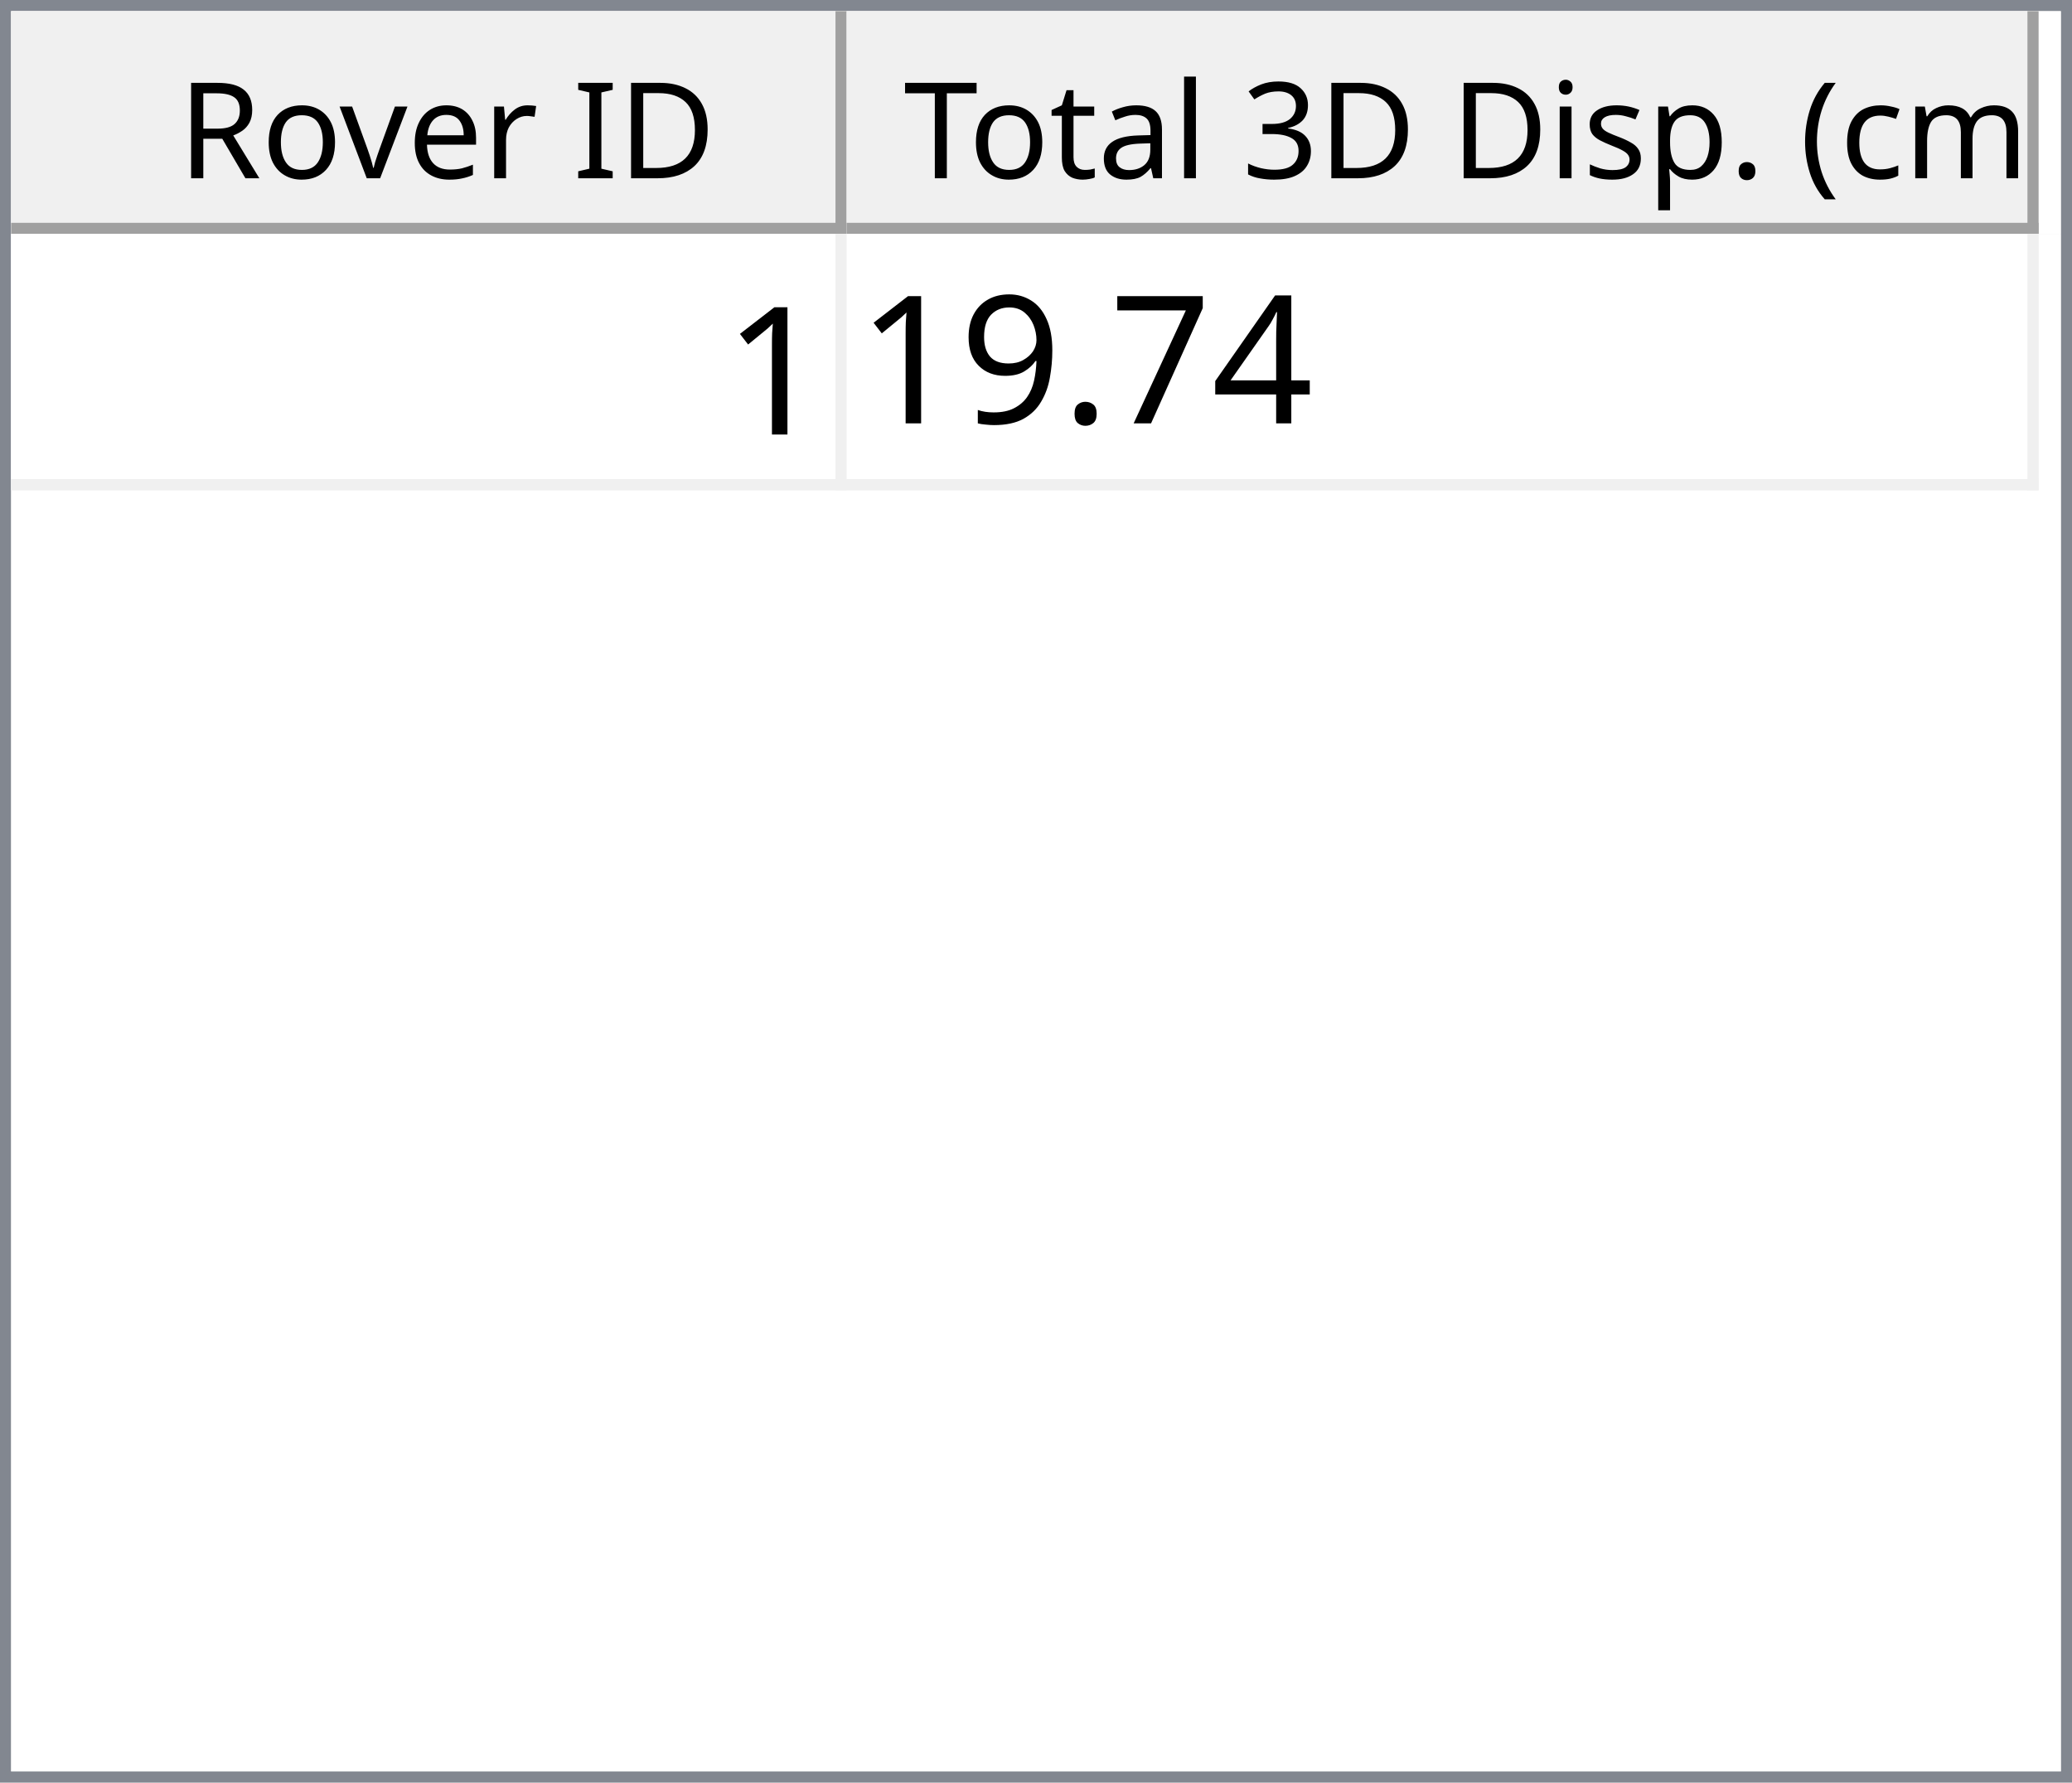
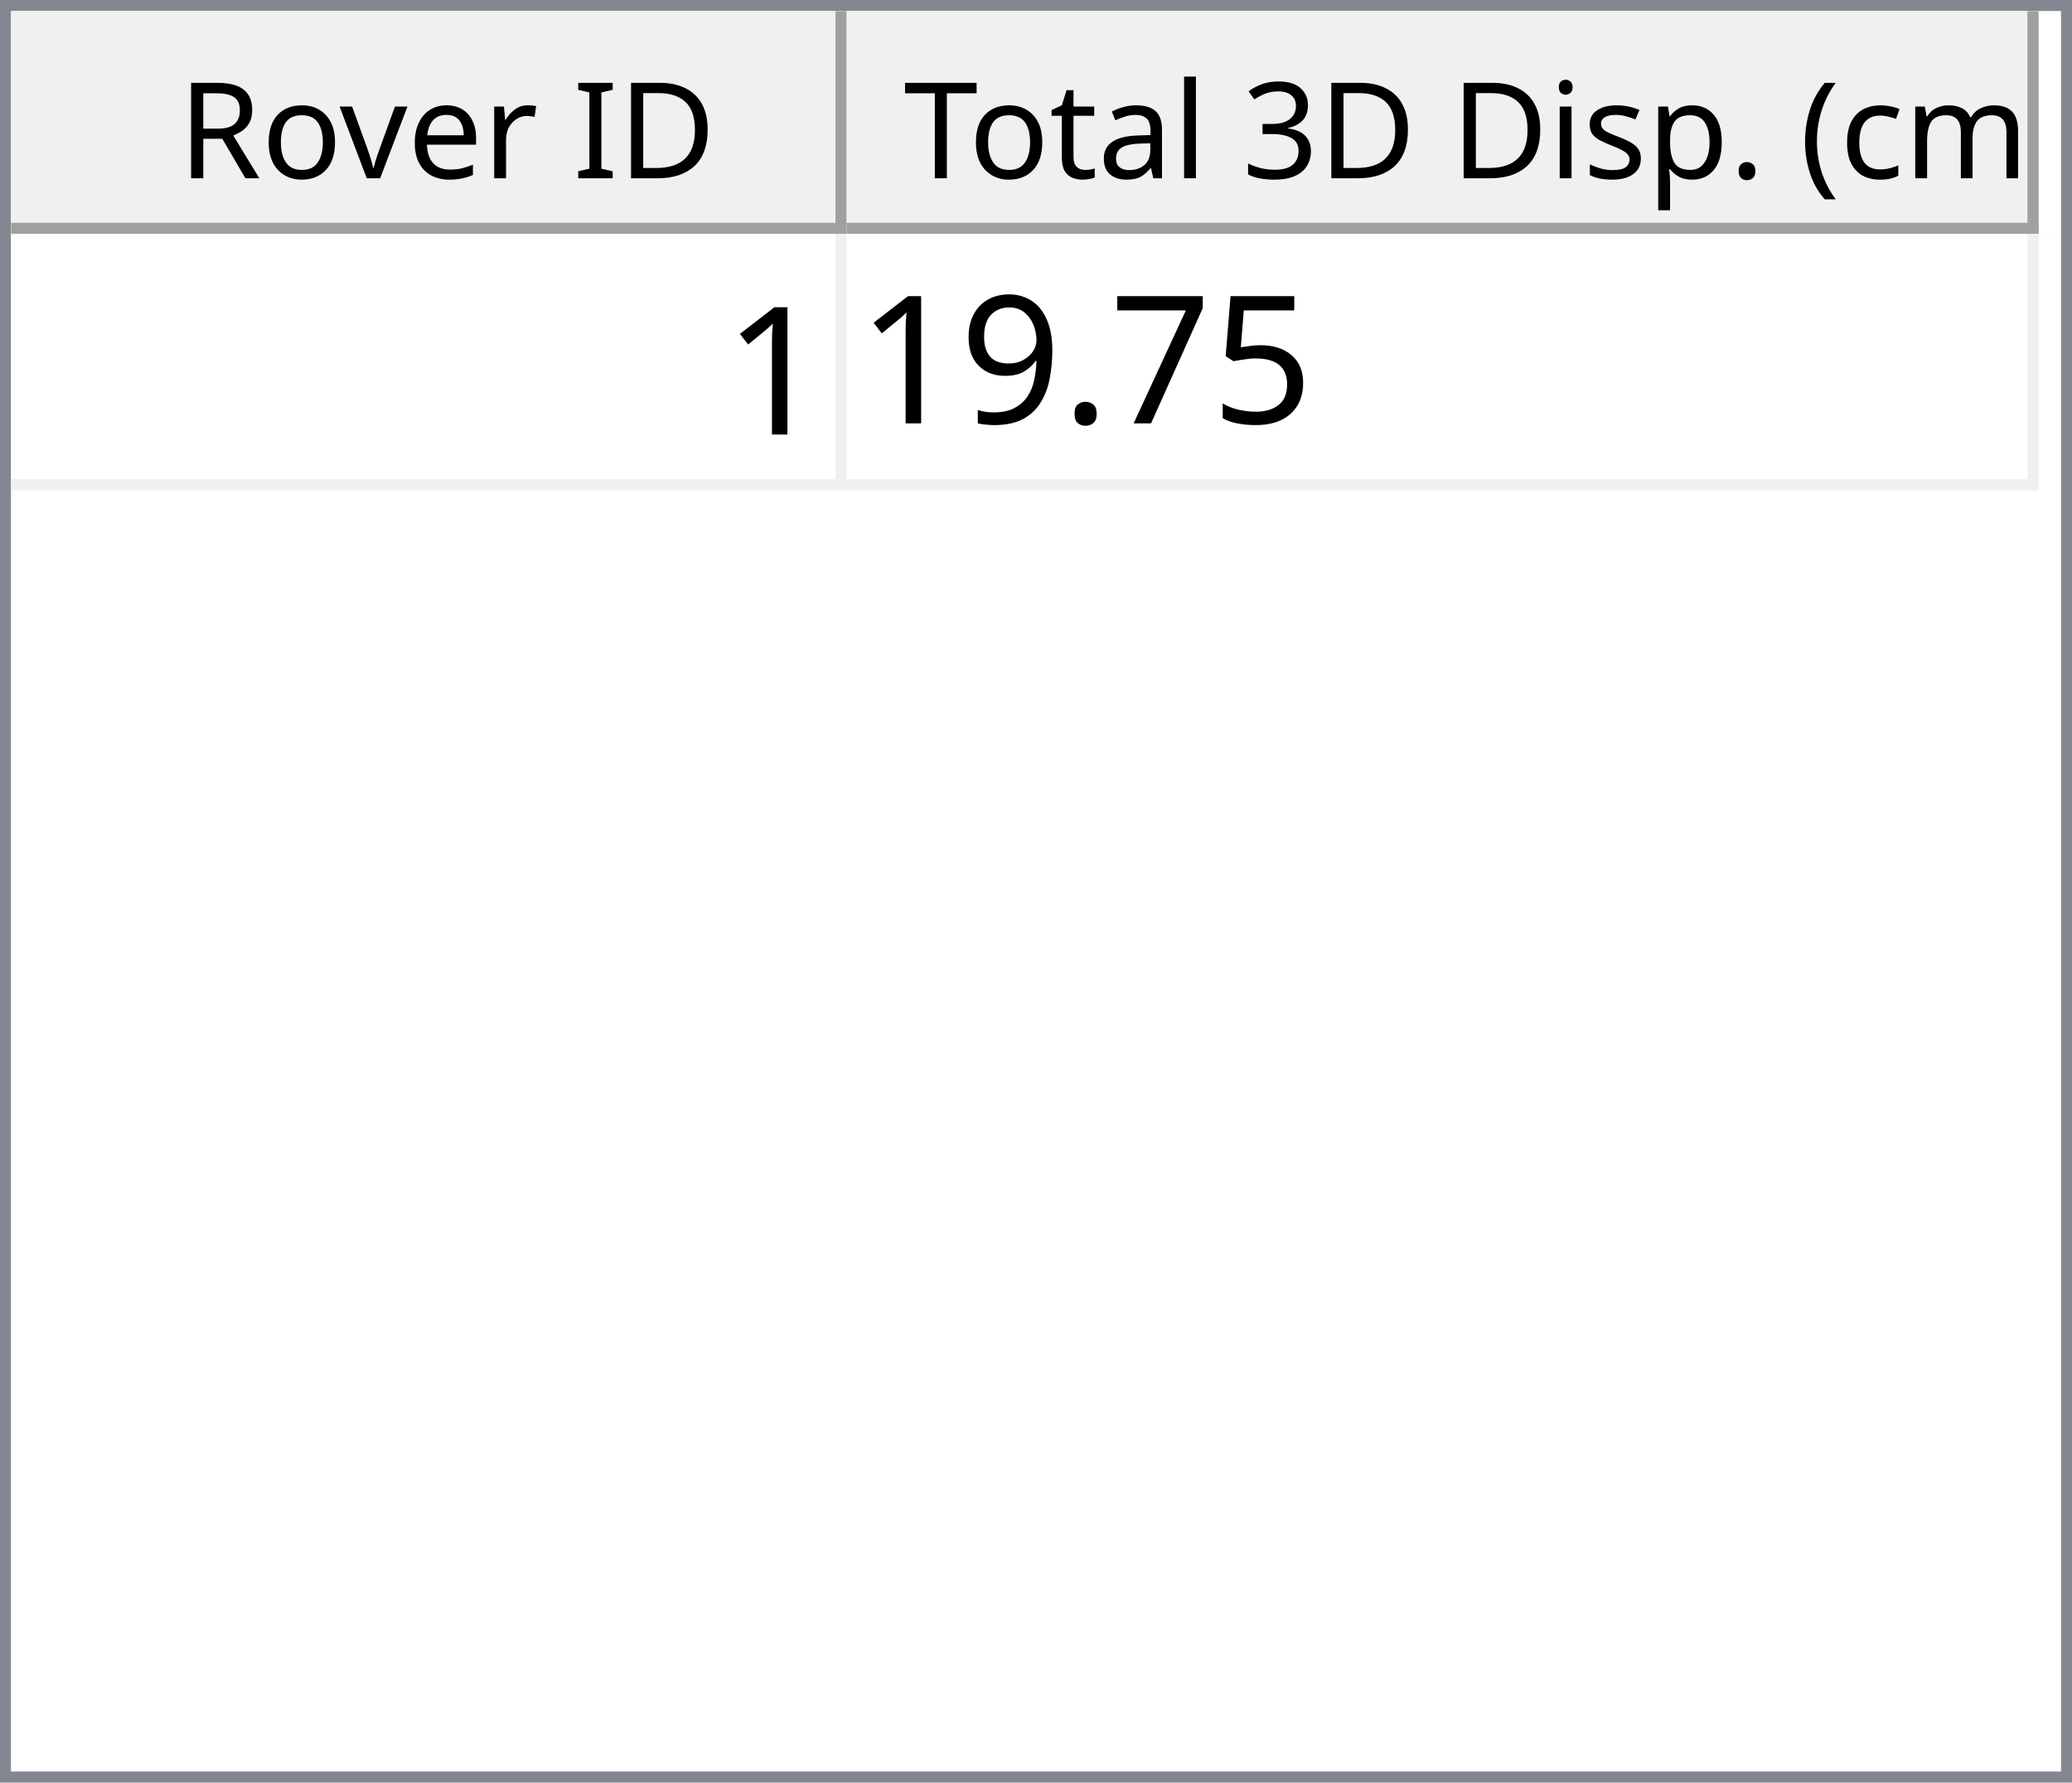
<svg xmlns="http://www.w3.org/2000/svg" style="fill-opacity:1; color-rendering:auto; color-interpolation:auto; text-rendering:auto; stroke:black; stroke-linecap:square; stroke-miterlimit:10; shape-rendering:auto; stroke-opacity:1; fill:black; stroke-dasharray:none; font-weight:normal; stroke-width:1; font-family:'Dialog'; font-style:normal; stroke-linejoin:miter; font-size:12px; stroke-dashoffset:0; image-rendering:auto;" width="186" height="160">
  <defs id="genericDefs" />
  <g>
    <defs id="defs1">
      <clipPath clipPathUnits="userSpaceOnUse" id="clipPath1">
        <path d="M0 0 L186 0 L186 160 L0 160 L0 0 Z" />
      </clipPath>
      <clipPath clipPathUnits="userSpaceOnUse" id="clipPath2">
        <path d="M0 0 L0 160 L186 160 L186 0 Z" />
      </clipPath>
      <clipPath clipPathUnits="userSpaceOnUse" id="clipPath3">
        <path d="M0 0 L0 20 L184 20 L184 0 Z" />
      </clipPath>
      <clipPath clipPathUnits="userSpaceOnUse" id="clipPath4">
        <path d="M0 0 L0 20 L75 20 L75 0 Z" />
      </clipPath>
      <clipPath clipPathUnits="userSpaceOnUse" id="clipPath5">
        <path d="M1 1 L1 19 L74 19 L74 1 Z" />
      </clipPath>
      <clipPath clipPathUnits="userSpaceOnUse" id="clipPath6">
        <path d="M0 0 L0 18 L73 18 L73 0 Z" />
      </clipPath>
      <clipPath clipPathUnits="userSpaceOnUse" id="clipPath7">
        <path d="M-0.5 -0.5 L-0.5 19.5 L74.5 19.5 L74.5 -0.5 Z" />
      </clipPath>
      <clipPath clipPathUnits="userSpaceOnUse" id="clipPath8">
        <path d="M0 0 L0 20 L107 20 L107 0 Z" />
      </clipPath>
      <clipPath clipPathUnits="userSpaceOnUse" id="clipPath9">
        <path d="M1 1 L1 19 L106 19 L106 1 Z" />
      </clipPath>
      <clipPath clipPathUnits="userSpaceOnUse" id="clipPath10">
        <path d="M0 0 L0 18 L105 18 L105 0 Z" />
      </clipPath>
      <clipPath clipPathUnits="userSpaceOnUse" id="clipPath11">
        <path d="M-0.5 -0.5 L-0.5 19.5 L106.5 19.5 L106.5 -0.5 Z" />
      </clipPath>
      <clipPath clipPathUnits="userSpaceOnUse" id="clipPath12">
        <path d="M0 0 L0 138 L184 138 L184 0 Z" />
      </clipPath>
      <clipPath clipPathUnits="userSpaceOnUse" id="clipPath13">
        <path d="M0 0 L0 23 L182 23 L182 0 Z" />
      </clipPath>
      <clipPath clipPathUnits="userSpaceOnUse" id="clipPath14">
        <path d="M-0.5 -0.5 L-0.5 22.5 L181.5 22.5 L181.5 -0.5 Z" />
      </clipPath>
      <clipPath clipPathUnits="userSpaceOnUse" id="clipPath15">
        <path d="M0 0 L0 22 L74 22 L74 0 Z" />
      </clipPath>
      <clipPath clipPathUnits="userSpaceOnUse" id="clipPath16">
        <path d="M0 0 L0 22 L106 22 L106 0 Z" />
      </clipPath>
      <font horiz-adv-x="64.551" id="font1">
        <font-face ascent="107.91" descent="25.098" units-per-em="100" style="font-style:normal; font-family:Segoe UI; font-weight:normal;" />
        <missing-glyph horiz-adv-x="64.551" d="M8.109 0 L8.109 68.266 L56.453 68.266 L56.453 0 L8.109 0 ZM15.328 7.234 L49.219 7.234 L49.219 61.031 L15.328 61.031 L15.328 7.234 Z" />
        <glyph unicode="D" horiz-adv-x="70.117" d="M9.188 0 L9.188 70.016 L28.516 70.016 Q65.531 70.016 65.531 35.891 Q65.531 19.672 55.25 9.836 Q44.969 0 27.734 0 L9.188 0 ZM17.391 62.594 L17.391 7.422 L27.828 7.422 Q41.609 7.422 49.273 14.797 Q56.938 22.172 56.938 35.688 Q56.938 62.594 28.328 62.594 L17.391 62.594 Z" />
        <glyph unicode="I" horiz-adv-x="26.611" d="M17.391 0 L9.188 0 L9.188 70.016 L17.391 70.016 L17.391 0 Z" />
        <glyph unicode=" " horiz-adv-x="27.393" d="" />
        <glyph unicode="r" horiz-adv-x="34.766" d="M34.188 41.891 Q32.078 43.5 28.125 43.5 Q23 43.5 19.555 38.672 Q16.109 33.844 16.109 25.484 L16.109 0 L8.109 0 L8.109 50 L16.109 50 L16.109 39.703 L16.312 39.703 Q18.016 44.969 21.531 47.922 Q25.047 50.875 29.391 50.875 Q32.516 50.875 34.188 50.203 L34.188 41.891 Z" />
        <glyph unicode="e" horiz-adv-x="52.295" d="M48.297 23 L12.984 23 Q13.188 14.656 17.484 10.109 Q21.781 5.562 29.297 5.562 Q37.75 5.562 44.828 11.141 L44.828 3.609 Q38.234 -1.172 27.391 -1.172 Q16.797 -1.172 10.742 5.641 Q4.688 12.453 4.688 24.812 Q4.688 36.469 11.305 43.82 Q17.922 51.172 27.734 51.172 Q37.547 51.172 42.922 44.828 Q48.297 38.484 48.297 27.203 L48.297 23 ZM40.094 29.781 Q40.047 36.719 36.75 40.578 Q33.453 44.438 27.594 44.438 Q21.922 44.438 17.969 40.383 Q14.016 36.328 13.094 29.781 L40.094 29.781 Z" />
        <glyph unicode="v" horiz-adv-x="47.9" d="M47.406 50 L27.484 0 L19.625 0 L0.688 50 L9.469 50 L22.172 13.672 Q23.578 9.672 23.922 6.688 L24.125 6.688 Q24.609 10.453 25.688 13.484 L38.969 50 L47.406 50 Z" />
        <glyph unicode="o" horiz-adv-x="58.594" d="M29 -1.172 Q17.922 -1.172 11.305 5.836 Q4.688 12.844 4.688 24.422 Q4.688 37.016 11.57 44.094 Q18.453 51.172 30.172 51.172 Q41.359 51.172 47.633 44.289 Q53.906 37.406 53.906 25.203 Q53.906 13.234 47.141 6.031 Q40.375 -1.172 29 -1.172 ZM29.594 44.438 Q21.875 44.438 17.383 39.188 Q12.891 33.938 12.891 24.703 Q12.891 15.828 17.43 10.695 Q21.969 5.562 29.594 5.562 Q37.359 5.562 41.531 10.594 Q45.703 15.625 45.703 24.906 Q45.703 34.281 41.531 39.359 Q37.359 44.438 29.594 44.438 Z" />
        <glyph unicode="R" horiz-adv-x="59.814" d="M59.375 0 L49.609 0 L37.891 19.625 Q36.281 22.359 34.766 24.289 Q33.25 26.219 31.664 27.438 Q30.078 28.656 28.25 29.219 Q26.422 29.781 24.125 29.781 L17.391 29.781 L17.391 0 L9.188 0 L9.188 70.016 L30.078 70.016 Q34.672 70.016 38.555 68.867 Q42.438 67.719 45.289 65.375 Q48.141 63.031 49.758 59.547 Q51.375 56.062 51.375 51.375 Q51.375 47.703 50.273 44.656 Q49.172 41.609 47.148 39.211 Q45.125 36.812 42.266 35.133 Q39.406 33.453 35.844 32.516 L35.844 32.328 Q37.594 31.547 38.891 30.547 Q40.188 29.547 41.359 28.18 Q42.531 26.812 43.68 25.078 Q44.828 23.344 46.234 21.047 L59.375 0 ZM17.391 62.594 L17.391 37.203 L28.516 37.203 Q31.594 37.203 34.203 38.133 Q36.812 39.062 38.719 40.797 Q40.625 42.531 41.703 45.047 Q42.781 47.562 42.781 50.688 Q42.781 56.297 39.141 59.445 Q35.5 62.594 28.609 62.594 L17.391 62.594 Z" />
        <glyph unicode=")" horiz-adv-x="30.176" d="M8.297 -15.922 L1.172 -15.922 Q16.406 2.344 16.406 26.812 Q16.406 51.469 1.078 70.016 L8.297 70.016 Q23.531 52.156 23.531 26.703 Q23.531 1.375 8.297 -15.922 Z" />
        <glyph unicode="m" horiz-adv-x="86.133" d="M79.109 0 L71.094 0 L71.094 28.719 Q71.094 37.016 68.531 40.727 Q65.969 44.438 59.906 44.438 Q54.781 44.438 51.195 39.75 Q47.609 35.062 47.609 28.516 L47.609 0 L39.594 0 L39.594 29.688 Q39.594 44.438 28.219 44.438 Q22.953 44.438 19.531 40.016 Q16.109 35.594 16.109 28.516 L16.109 0 L8.109 0 L8.109 50 L16.109 50 L16.109 42.094 L16.312 42.094 Q21.625 51.172 31.844 51.172 Q36.969 51.172 40.773 48.312 Q44.578 45.453 46 40.828 Q51.562 51.172 62.594 51.172 Q79.109 51.172 79.109 30.812 L79.109 0 Z" />
        <glyph unicode="c" horiz-adv-x="46.191" d="M42.188 2.297 Q36.422 -1.172 28.516 -1.172 Q17.828 -1.172 11.258 5.789 Q4.688 12.75 4.688 23.828 Q4.688 36.188 11.766 43.68 Q18.844 51.172 30.672 51.172 Q37.25 51.172 42.281 48.734 L42.281 40.531 Q36.719 44.438 30.375 44.438 Q22.703 44.438 17.797 38.945 Q12.891 33.453 12.891 24.516 Q12.891 15.719 17.508 10.641 Q22.125 5.562 29.891 5.562 Q36.422 5.562 42.188 9.906 L42.188 2.297 Z" />
        <glyph unicode="(" horiz-adv-x="30.176" d="M29.109 -15.922 L21.969 -15.922 Q6.844 1.375 6.844 26.703 Q6.844 52.156 21.969 70.016 L29.203 70.016 Q13.875 51.469 13.875 26.812 Q13.875 2.344 29.109 -15.922 Z" />
        <glyph unicode="." horiz-adv-x="21.68" d="M10.891 -1.078 Q8.641 -1.078 7.055 0.539 Q5.469 2.156 5.469 4.391 Q5.469 6.641 7.055 8.273 Q8.641 9.906 10.891 9.906 Q13.188 9.906 14.797 8.273 Q16.406 6.641 16.406 4.391 Q16.406 2.156 14.797 0.539 Q13.188 -1.078 10.891 -1.078 Z" />
        <glyph unicode="p" horiz-adv-x="58.789" d="M16.312 7.234 L16.109 7.234 L16.109 -23 L8.109 -23 L8.109 50 L16.109 50 L16.109 41.219 L16.312 41.219 Q22.219 51.172 33.594 51.172 Q43.266 51.172 48.688 44.461 Q54.109 37.75 54.109 26.469 Q54.109 13.922 48 6.375 Q41.891 -1.172 31.297 -1.172 Q21.578 -1.172 16.312 7.234 ZM16.109 27.391 L16.109 20.406 Q16.109 14.203 20.141 9.883 Q24.172 5.562 30.375 5.562 Q37.641 5.562 41.773 11.133 Q45.906 16.703 45.906 26.609 Q45.906 34.969 42.047 39.703 Q38.188 44.438 31.594 44.438 Q24.609 44.438 20.359 39.578 Q16.109 34.719 16.109 27.391 Z" />
        <glyph unicode="s" horiz-adv-x="42.432" d="M5.078 1.812 L5.078 10.406 Q11.625 5.562 19.484 5.562 Q30.031 5.562 30.031 12.594 Q30.031 14.594 29.125 15.992 Q28.219 17.391 26.68 18.461 Q25.141 19.531 23.07 20.383 Q21 21.234 18.609 22.172 Q15.281 23.484 12.766 24.828 Q10.25 26.172 8.57 27.859 Q6.891 29.547 6.031 31.695 Q5.172 33.844 5.172 36.719 Q5.172 40.234 6.789 42.945 Q8.406 45.656 11.086 47.484 Q13.766 49.312 17.211 50.242 Q20.656 51.172 24.312 51.172 Q30.812 51.172 35.938 48.922 L35.938 40.828 Q30.422 44.438 23.25 44.438 Q21 44.438 19.195 43.922 Q17.391 43.406 16.094 42.477 Q14.797 41.547 14.086 40.258 Q13.375 38.969 13.375 37.406 Q13.375 35.453 14.086 34.133 Q14.797 32.812 16.164 31.789 Q17.531 30.766 19.484 29.938 Q21.438 29.109 23.922 28.125 Q27.25 26.859 29.883 25.516 Q32.516 24.172 34.375 22.484 Q36.234 20.797 37.234 18.602 Q38.234 16.406 38.234 13.375 Q38.234 9.672 36.602 6.938 Q34.969 4.203 32.234 2.398 Q29.5 0.594 25.93 -0.289 Q22.359 -1.172 18.453 -1.172 Q10.75 -1.172 5.078 1.812 Z" />
        <glyph unicode="i" horiz-adv-x="24.219" d="M12.203 62.703 Q10.062 62.703 8.547 64.164 Q7.031 65.625 7.031 67.875 Q7.031 70.125 8.547 71.609 Q10.062 73.094 12.203 73.094 Q14.406 73.094 15.945 71.609 Q17.484 70.125 17.484 67.875 Q17.484 65.719 15.945 64.211 Q14.406 62.703 12.203 62.703 ZM16.109 0 L8.109 0 L8.109 50 L16.109 50 L16.109 0 Z" />
        <glyph unicode="3" horiz-adv-x="53.906" d="M46.531 19.828 Q46.531 15.094 44.75 11.211 Q42.969 7.328 39.719 4.57 Q36.469 1.812 31.93 0.297 Q27.391 -1.219 21.922 -1.219 Q11.922 -1.219 6 2.594 L6 11.188 Q13.094 5.609 22.219 5.609 Q25.875 5.609 28.828 6.539 Q31.781 7.469 33.906 9.227 Q36.031 10.984 37.18 13.477 Q38.328 15.969 38.328 19.094 Q38.328 32.812 18.797 32.812 L12.984 32.812 L12.984 39.594 L18.5 39.594 Q35.797 39.594 35.797 52.484 Q35.797 64.406 22.609 64.406 Q15.188 64.406 8.688 59.422 L8.688 67.188 Q15.375 71.188 24.609 71.188 Q29 71.188 32.57 69.969 Q36.141 68.75 38.68 66.555 Q41.219 64.359 42.609 61.281 Q44 58.203 44 54.5 Q44 40.672 30.031 36.719 L30.031 36.531 Q33.594 36.141 36.625 34.797 Q39.656 33.453 41.852 31.305 Q44.047 29.156 45.289 26.25 Q46.531 23.344 46.531 19.828 Z" />
        <glyph unicode="l" horiz-adv-x="24.219" d="M16.109 0 L8.109 0 L8.109 74.031 L16.109 74.031 L16.109 0 Z" />
        <glyph unicode="a" horiz-adv-x="50.879" d="M43.891 0 L35.891 0 L35.891 7.812 L35.688 7.812 Q30.469 -1.172 20.312 -1.172 Q12.844 -1.172 8.617 2.781 Q4.391 6.734 4.391 13.281 Q4.391 27.297 20.906 29.594 L35.891 31.688 Q35.891 44.438 25.594 44.438 Q16.547 44.438 9.281 38.281 L9.281 46.484 Q16.656 51.172 26.266 51.172 Q43.891 51.172 43.891 32.516 L43.891 0 ZM35.891 25.297 L23.828 23.641 Q18.266 22.859 15.43 20.875 Q12.594 18.891 12.594 13.875 Q12.594 10.203 15.211 7.883 Q17.828 5.562 22.172 5.562 Q28.125 5.562 32.008 9.742 Q35.891 13.922 35.891 20.312 L35.891 25.297 Z" />
        <glyph unicode="t" horiz-adv-x="33.887" d="M31.297 0.484 Q28.469 -1.078 23.828 -1.078 Q10.688 -1.078 10.688 13.578 L10.688 43.172 L2.094 43.172 L2.094 50 L10.688 50 L10.688 62.203 L18.703 64.797 L18.703 50 L31.297 50 L31.297 43.172 L18.703 43.172 L18.703 14.984 Q18.703 9.969 20.414 7.82 Q22.125 5.672 26.078 5.672 Q29.109 5.672 31.297 7.328 L31.297 0.484 Z" />
        <glyph unicode="T" horiz-adv-x="52.393" d="M50.594 62.594 L30.375 62.594 L30.375 0 L22.172 0 L22.172 62.594 L2 62.594 L2 70.016 L50.594 70.016 L50.594 62.594 Z" />
      </font>
      <font horiz-adv-x="75.0" id="font2">
        <font-face ascent="100.537" descent="21.973" units-per-em="100" style="font-style:normal; font-family:sans-serif; font-weight:normal;" />
        <missing-glyph horiz-adv-x="75.0" d="M12.5 0 L12.5 62.5 L62.5 62.5 L62.5 0 L12.5 0 ZM14.062 1.562 L60.938 1.562 L60.938 60.938 L14.062 60.938 L14.062 1.562 Z" />
        <glyph unicode="1" horiz-adv-x="55.615" d="M37.25 0 L28.469 0 L28.469 56 Q25.297 52.984 20.141 49.953 Q14.984 46.922 10.891 45.406 L10.891 53.906 Q18.266 57.375 23.781 62.305 Q29.297 67.234 31.594 71.875 L37.25 71.875 L37.25 0 Z" />
-         <glyph unicode="4" horiz-adv-x="55.615" d="M32.328 0 L32.328 17.141 L1.266 17.141 L1.266 25.203 L33.938 71.578 L41.109 71.578 L41.109 25.203 L50.781 25.203 L50.781 17.141 L41.109 17.141 L41.109 0 L32.328 0 ZM32.328 25.203 L32.328 57.469 L9.906 25.203 L32.328 25.203 Z" />
+         <glyph unicode="5" horiz-adv-x="55.615" d="M4.156 18.75 L13.375 19.531 Q14.406 12.797 18.141 9.398 Q21.875 6 27.156 6 Q33.5 6 37.891 10.789 Q42.281 15.578 42.281 23.484 Q42.281 31 38.062 35.352 Q33.844 39.703 27 39.703 Q22.75 39.703 19.336 37.773 Q15.922 35.844 13.969 32.766 L5.719 33.844 L12.641 70.609 L48.25 70.609 L48.25 62.203 L19.672 62.203 L15.828 42.969 Q22.266 47.469 29.344 47.469 Q38.719 47.469 45.164 40.969 Q51.609 34.469 51.609 24.266 Q51.609 14.547 45.953 7.469 Q39.062 -1.219 27.156 -1.219 Q17.391 -1.219 11.211 4.25 Q5.031 9.719 4.156 18.75 Z" />
        <glyph unicode="7" horiz-adv-x="55.615" d="M4.734 62.203 L4.734 70.656 L51.078 70.656 L51.078 63.812 Q44.234 56.547 37.523 44.484 Q30.812 32.422 27.156 19.672 Q24.516 10.688 23.781 0 L14.75 0 Q14.891 8.453 18.062 20.414 Q21.234 32.375 27.172 43.484 Q33.109 54.594 39.797 62.203 L4.734 62.203 Z" />
        <glyph unicode="." horiz-adv-x="27.783" d="M9.078 0 L9.078 10.016 L19.094 10.016 L19.094 0 L9.078 0 Z" />
        <glyph unicode="9" horiz-adv-x="55.615" d="M5.469 16.547 L13.922 17.328 Q14.984 11.375 18.016 8.688 Q21.047 6 25.781 6 Q29.828 6 32.883 7.859 Q35.938 9.719 37.891 12.82 Q39.844 15.922 41.164 21.195 Q42.484 26.469 42.484 31.938 Q42.484 32.516 42.438 33.688 Q39.797 29.5 35.234 26.883 Q30.672 24.266 25.344 24.266 Q16.453 24.266 10.305 30.711 Q4.156 37.156 4.156 47.703 Q4.156 58.594 10.578 65.234 Q17 71.875 26.656 71.875 Q33.641 71.875 39.43 68.117 Q45.219 64.359 48.219 57.398 Q51.219 50.438 51.219 37.25 Q51.219 23.531 48.242 15.406 Q45.266 7.281 39.383 3.031 Q33.5 -1.219 25.594 -1.219 Q17.188 -1.219 11.867 3.445 Q6.547 8.109 5.469 16.547 ZM41.453 48.141 Q41.453 55.719 37.43 60.156 Q33.406 64.594 27.734 64.594 Q21.875 64.594 17.531 59.812 Q13.188 55.031 13.188 47.406 Q13.188 40.578 17.312 36.305 Q21.438 32.031 27.484 32.031 Q33.594 32.031 37.523 36.305 Q41.453 40.578 41.453 48.141 Z" />
      </font>
    </defs>
    <g style="fill:white; stroke:white;">
      <rect x="0" y="0" width="186" style="clip-path:url(#clipPath1); stroke:none;" height="160" />
    </g>
    <g style="fill:white; text-rendering:optimizeSpeed; color-rendering:optimizeSpeed; image-rendering:optimizeSpeed; shape-rendering:crispEdges; stroke:white; color-interpolation:sRGB;">
      <rect x="0" width="186" height="160" y="0" style="stroke:none;" />
      <path style="stroke:none;" d="M0 160 L186 160 L186 0 L0 0 Z" />
    </g>
    <g style="fill:rgb(240,240,240); font-family:'Segoe UI'; stroke:rgb(240,240,240);">
      <rect x="0" y="0" width="186" style="clip-path:url(#clipPath2); stroke:none;" height="160" />
    </g>
    <g style="fill:rgb(130,135,144); font-family:'Segoe UI'; stroke:rgb(130,135,144);">
      <path d="M0 0 L186 0 L186 160 L0 160 L0 0 ZM1 1 L185 1 L185 159 L1 159 L1 1 Z" style="fill-rule:evenodd; clip-path:url(#clipPath2); stroke:none;" />
    </g>
    <g style="fill:white; font-family:'Segoe UI'; stroke:white;" transform="translate(1,1)">
      <rect x="0" y="0" width="184" style="clip-path:url(#clipPath3); stroke:none;" height="20" />
    </g>
    <g style="fill:rgb(240,240,240); font-family:'Segoe UI'; stroke:rgb(240,240,240);" transform="translate(1,1)">
      <rect x="0" y="0" width="75" style="clip-path:url(#clipPath4); stroke:none;" height="20" />
    </g>
    <g style="font-family:'Segoe UI';" transform="translate(2,2)">
      <text x="14" xml:space="preserve" y="14" style="clip-path:url(#clipPath6); stroke:none;">Rover ID</text>
    </g>
    <g style="fill:rgb(160,160,160); font-family:'Segoe UI'; stroke:rgb(160,160,160); stroke-linejoin:bevel;" transform="translate(1.5,1.5)">
      <line x1="74" x2="74" y1="0" style="fill:none; clip-path:url(#clipPath7);" y2="19" />
    </g>
    <g style="fill:rgb(160,160,160); font-family:'Segoe UI'; stroke:rgb(160,160,160); stroke-linejoin:bevel;" transform="matrix(1,0,0,1,1,1) translate(0.5,0.5)">
      <line x1="0" x2="74" y1="19" style="fill:none; clip-path:url(#clipPath7);" y2="19" />
    </g>
    <g style="fill:rgb(240,240,240); font-family:'Segoe UI'; stroke:rgb(240,240,240);" transform="translate(76,1)">
      <rect x="0" y="0" width="107" style="clip-path:url(#clipPath8); stroke:none;" height="20" />
    </g>
    <g style="font-family:'Segoe UI';" transform="translate(77,2)">
      <text x="1" xml:space="preserve" y="14" style="clip-path:url(#clipPath10); stroke:none;"> Total 3D Disp. (cm)</text>
    </g>
    <g style="fill:rgb(160,160,160); font-family:'Segoe UI'; stroke:rgb(160,160,160); stroke-linejoin:bevel;" transform="translate(76.5,1.5)">
      <line x1="106" x2="106" y1="0" style="fill:none; clip-path:url(#clipPath11);" y2="19" />
    </g>
    <g style="fill:rgb(160,160,160); font-family:'Segoe UI'; stroke:rgb(160,160,160); stroke-linejoin:bevel;" transform="matrix(1,0,0,1,76,1) translate(0.5,0.5)">
      <line x1="0" x2="106" y1="19" style="fill:none; clip-path:url(#clipPath11);" y2="19" />
    </g>
    <g style="fill:white; font-family:'Segoe UI'; stroke:white;" transform="translate(1,21)">
      <rect x="0" y="0" width="184" style="clip-path:url(#clipPath12); stroke:none;" height="138" />
    </g>
    <g style="fill:rgb(240,240,240); font-size:16px; font-family:sans-serif; stroke:rgb(240,240,240);" transform="translate(1,21)">
      <rect x="0" y="0" width="182" style="clip-path:url(#clipPath13); stroke:none;" height="23" />
      <line transform="translate(0.5,0.5)" x1="0" x2="181" y1="22" style="clip-path:url(#clipPath14); fill:none; stroke-linejoin:bevel;" y2="22" />
    </g>
    <g transform="matrix(1,0,0,1,1,21) translate(0.5,0.5)" style="fill:rgb(240,240,240); font-size:16px; font-family:sans-serif; stroke:rgb(240,240,240); stroke-linejoin:bevel;">
      <line x1="74" x2="74" y1="0" style="fill:none; clip-path:url(#clipPath14);" y2="22" />
    </g>
    <g transform="matrix(1,0,0,1,1,21) translate(0.5,0.5)" style="fill:rgb(240,240,240); font-size:16px; font-family:sans-serif; stroke:rgb(240,240,240); stroke-linejoin:bevel;">
      <line x1="181" x2="181" y1="0" style="fill:none; clip-path:url(#clipPath14);" y2="22" />
    </g>
    <g style="fill:white; font-size:16px; font-family:sans-serif; stroke:white;" transform="matrix(1,0,0,1,1,21)">
      <rect x="0" y="0" width="74" style="clip-path:url(#clipPath15); stroke:none;" height="22" />
      <text x="64" y="18" style="fill:black; clip-path:url(#clipPath15); stroke:none;" xml:space="preserve">1</text>
    </g>
    <g style="fill:white; font-size:16px; font-family:sans-serif; stroke:white;" transform="matrix(1,0,0,1,1,21) translate(75,0)">
      <rect x="0" y="0" width="106" style="clip-path:url(#clipPath16); stroke:none;" height="22" />
-       <text x="1" y="17" style="fill:black; clip-path:url(#clipPath16); stroke:none;" xml:space="preserve">19.74</text>
+       <text x="1" y="17" style="fill:black; clip-path:url(#clipPath16); stroke:none;" xml:space="preserve">19.75</text>
    </g>
  </g>
</svg>
